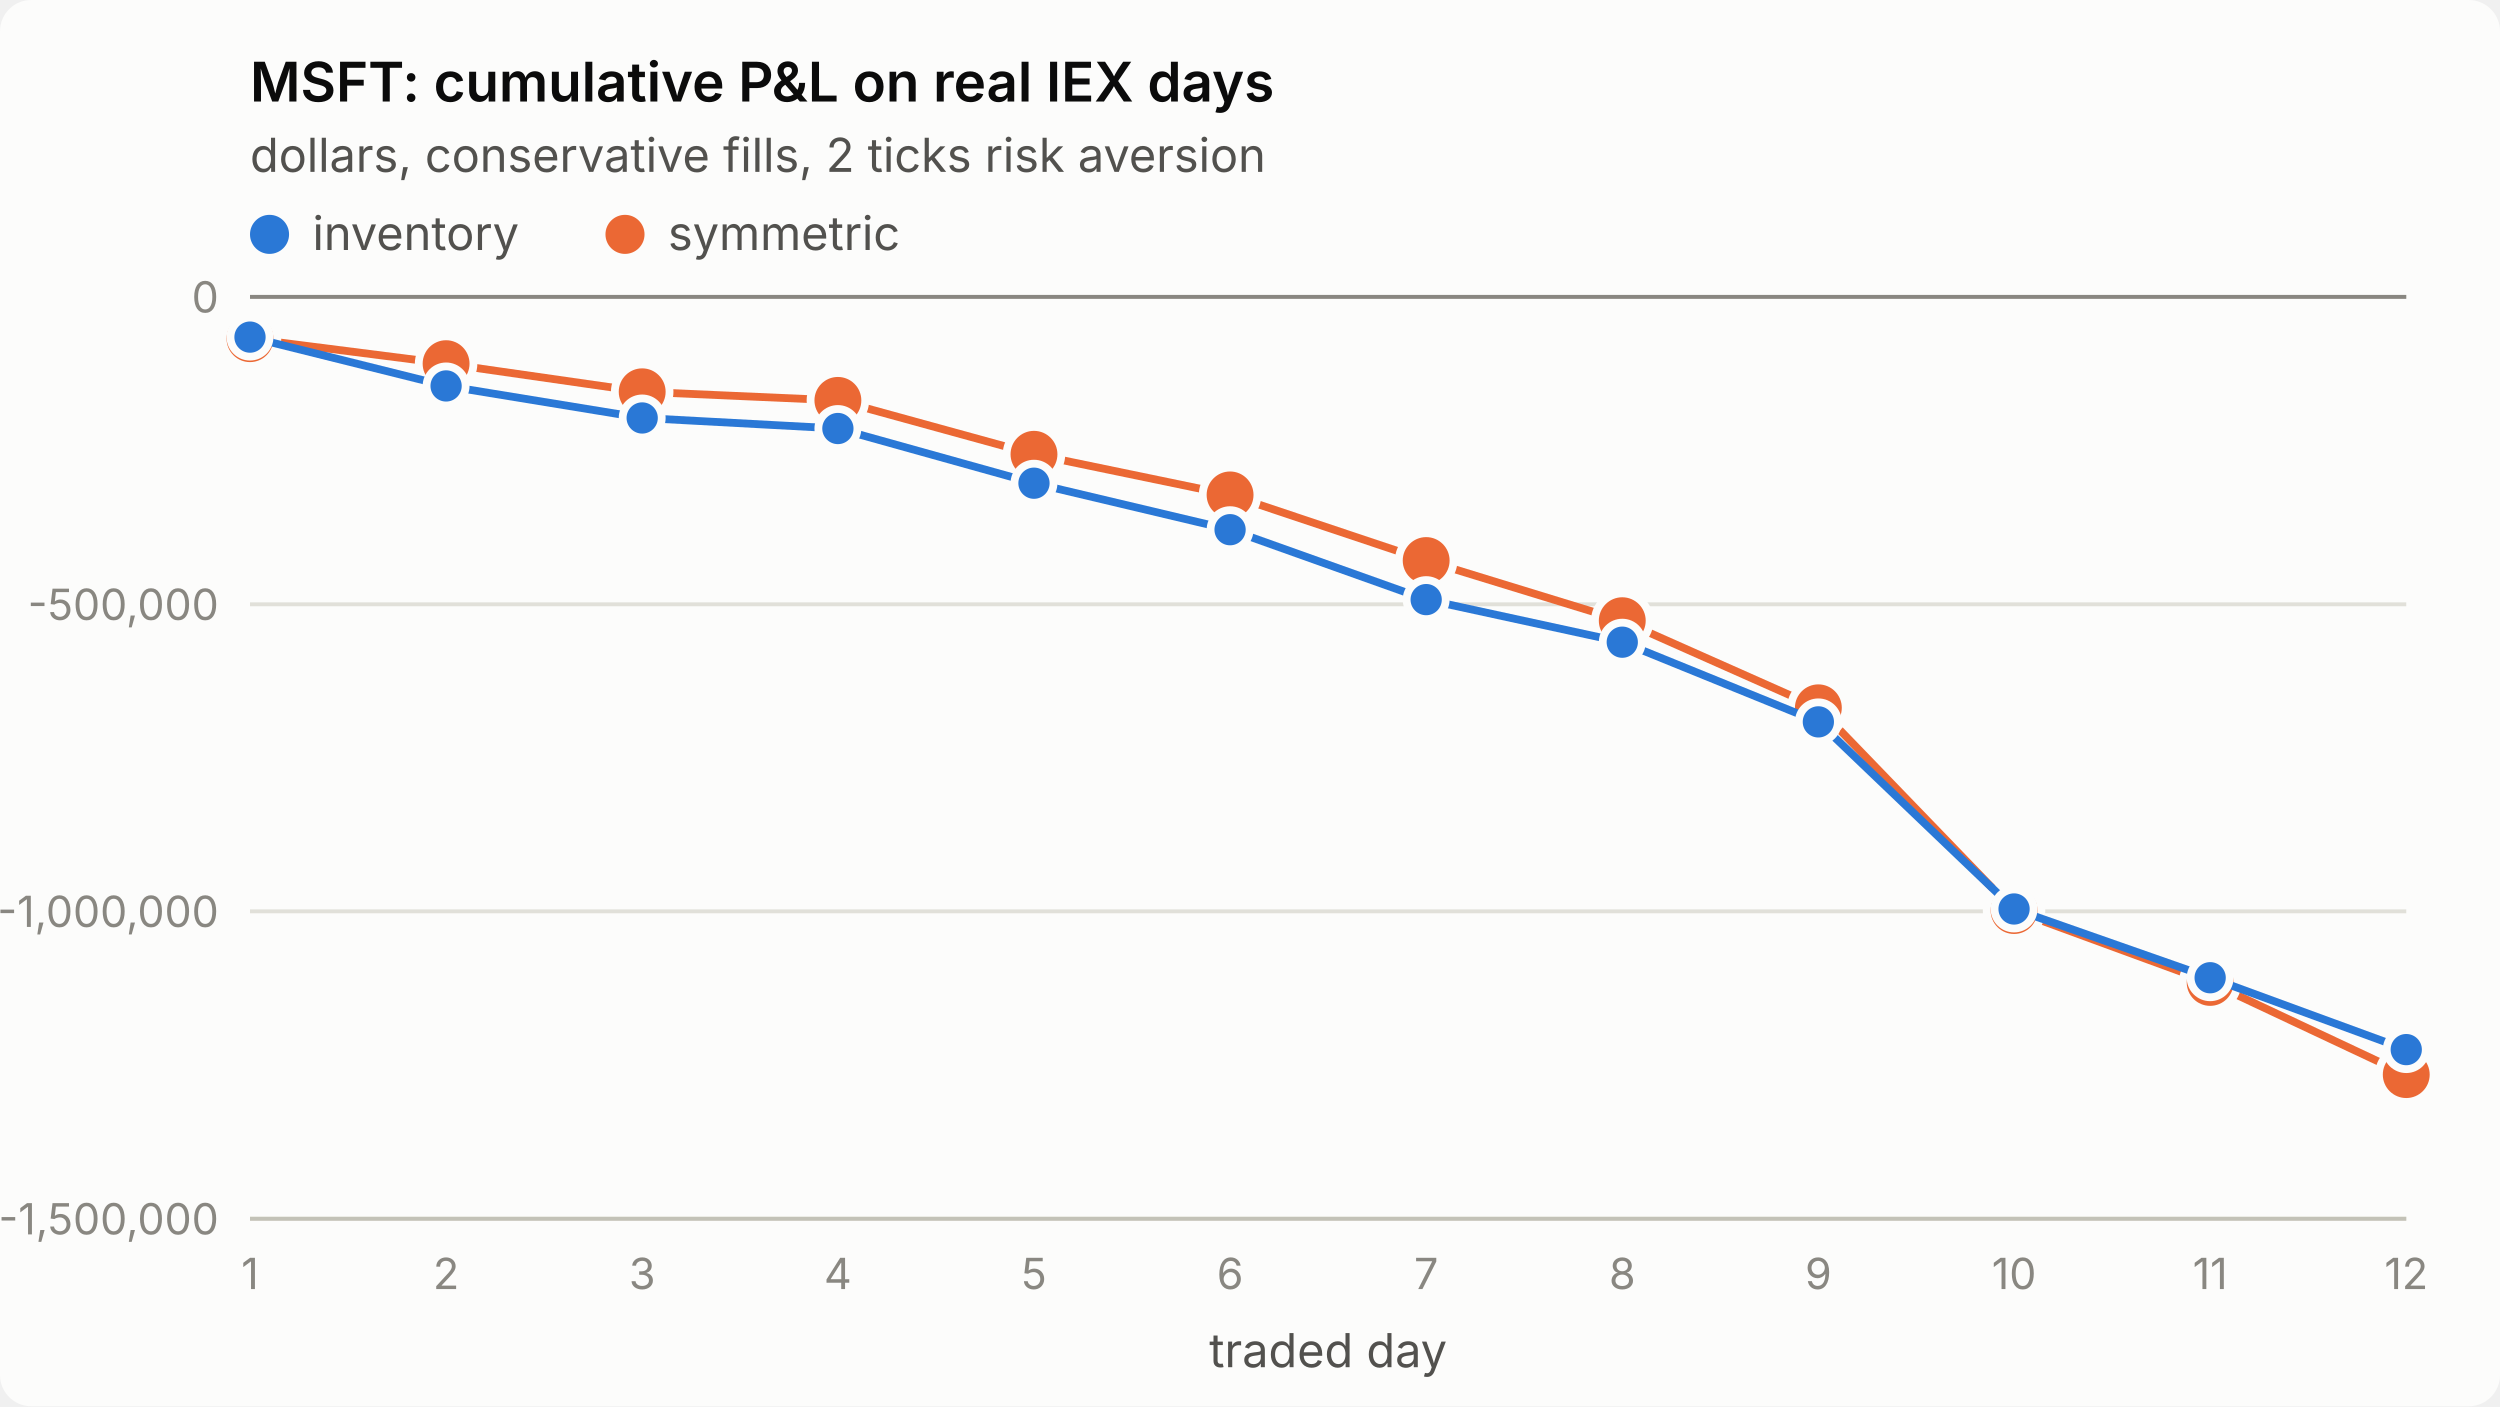
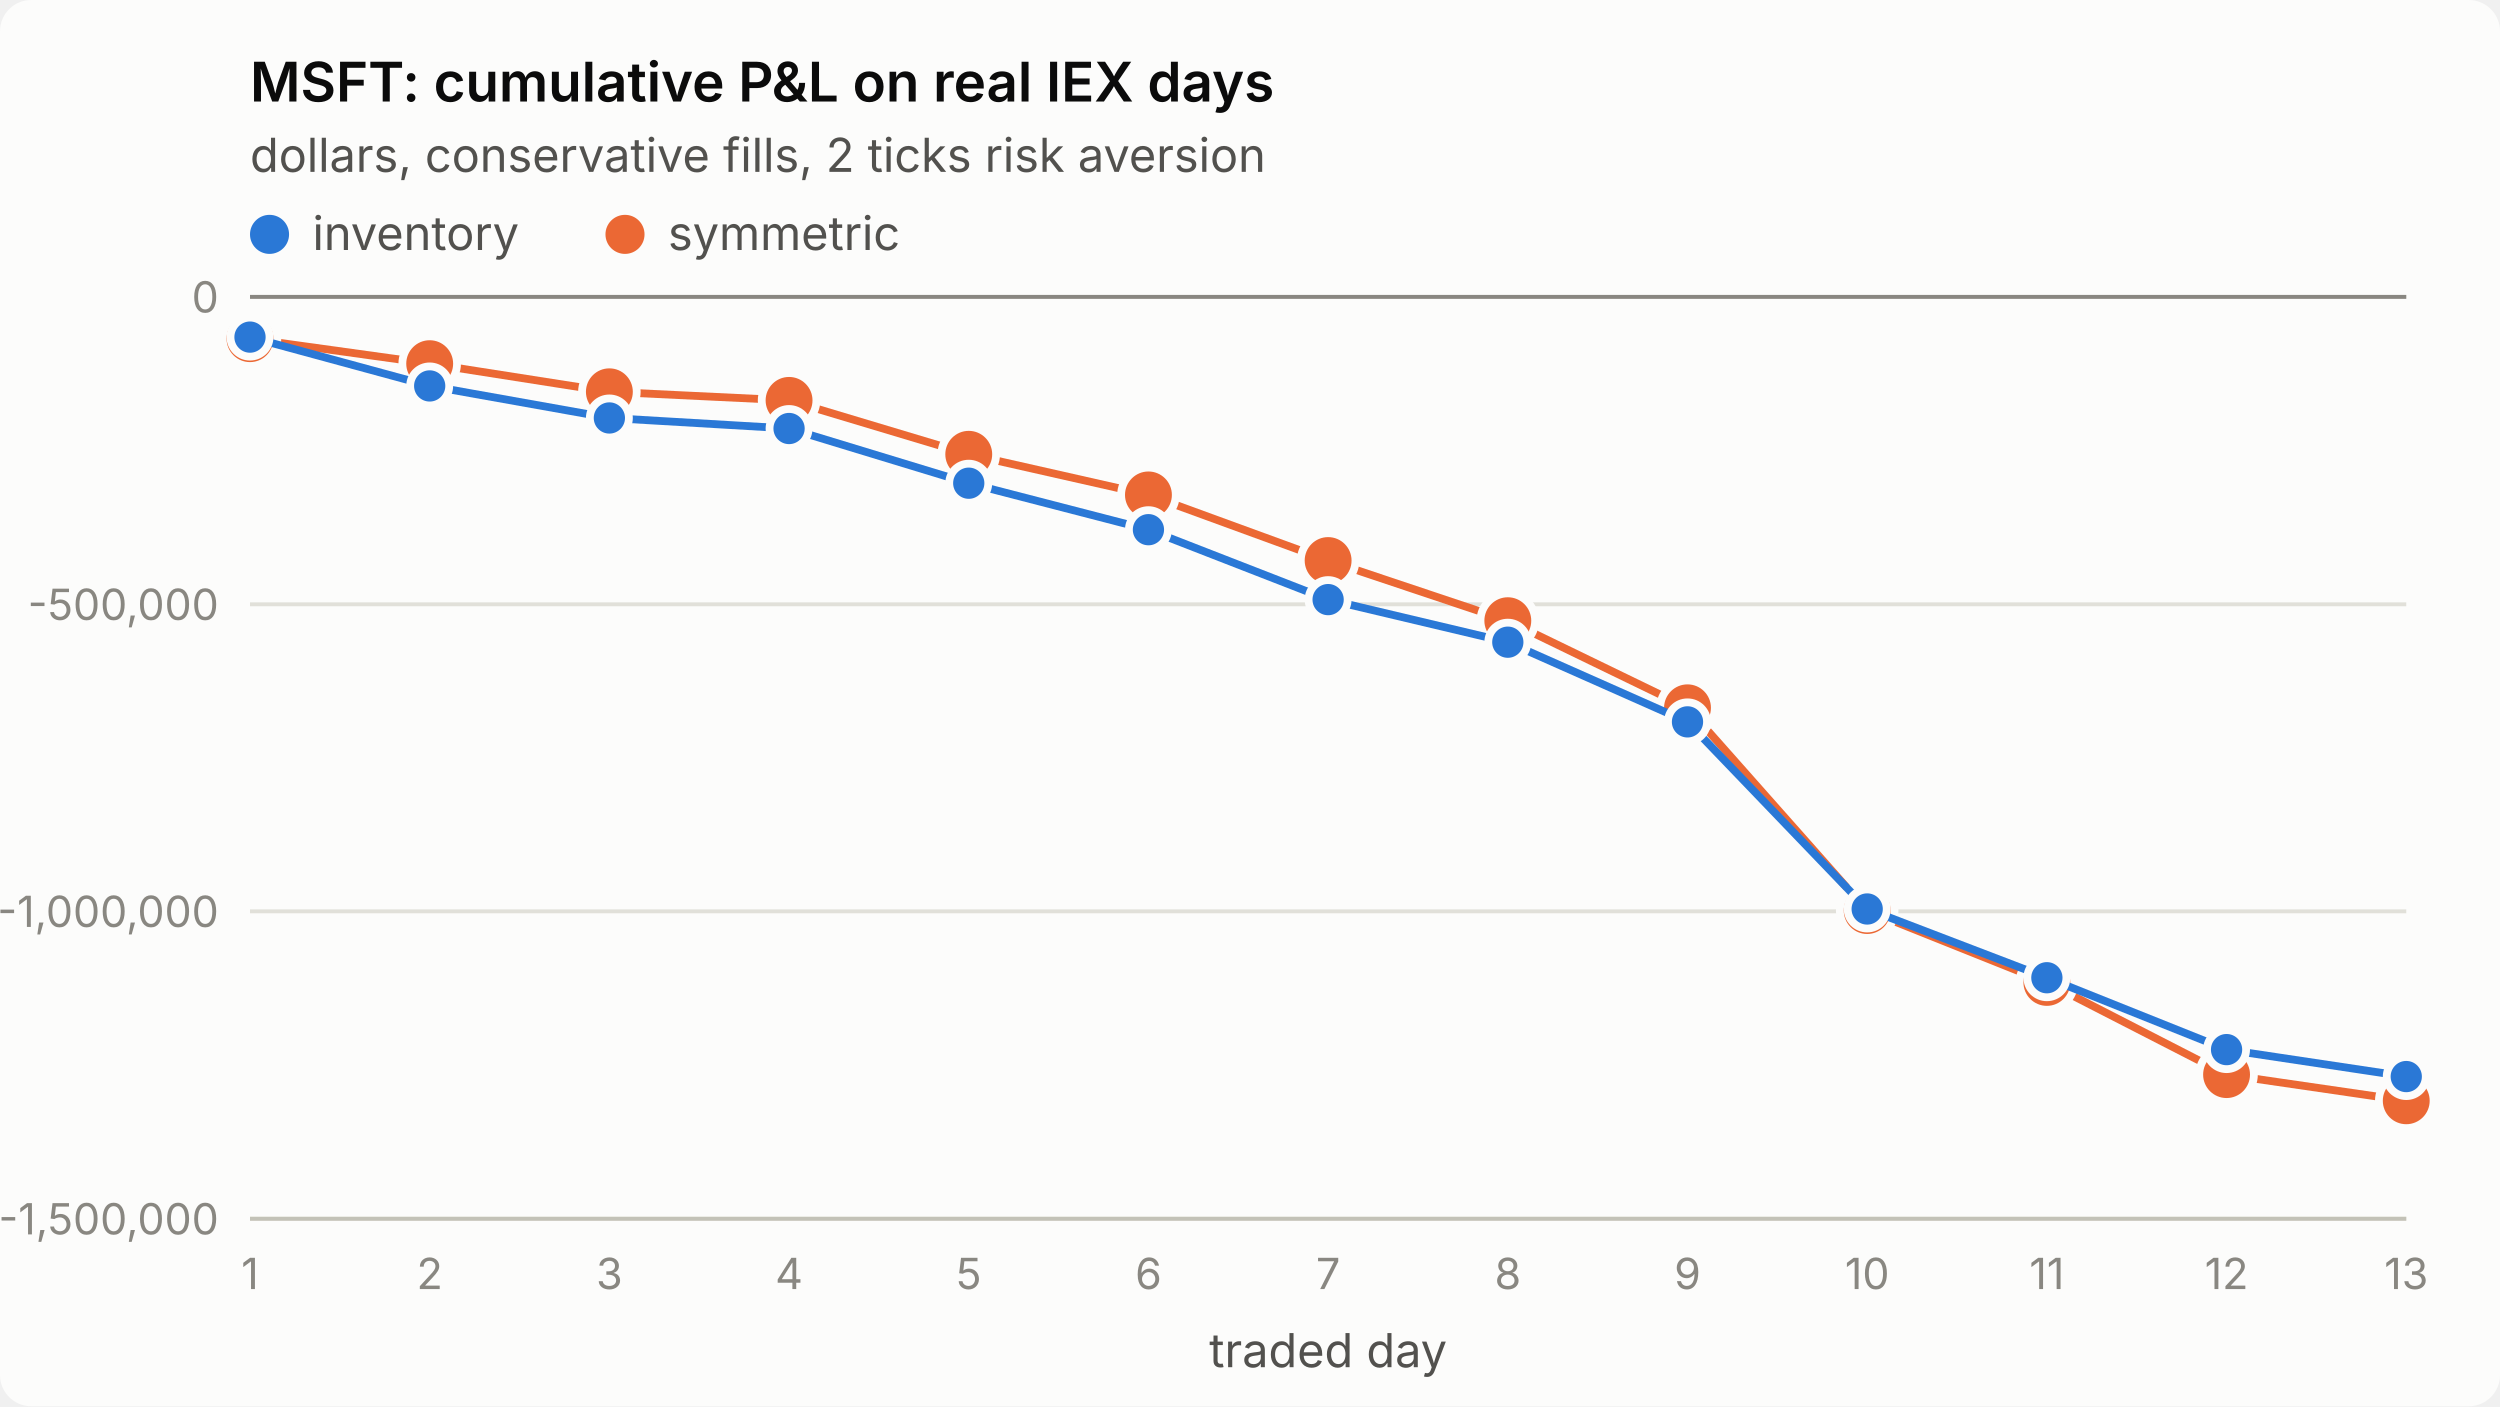
<svg xmlns="http://www.w3.org/2000/svg" viewBox="0 0 640 360" width="640" height="360" role="img" aria-label="MSFT: cumulative P&amp;L on real IEX days">
  <style>
.surface{fill:#fcfcfb}.title{fill:#0b0b0b;font-weight:600;font-size:14px}
.sub,.legend{fill:#52514e;font-size:12px}.tick{fill:#898781;font-size:11px;font-variant-numeric:tabular-nums}
.grid{stroke:#e1e0d9;stroke-width:1}.axis{stroke:#c3c2b7;stroke-width:1}.ref{stroke:#898781;stroke-width:1}
.s1{stroke:#2a78d6}.s2{stroke:#eb6834}.f1{fill:#2a78d6}.f2{fill:#eb6834}
.line{fill:none;stroke-width:2;stroke-linejoin:round;stroke-linecap:round}
.dot{stroke:#fcfcfb;stroke-width:2}
text{font-family:system-ui,-apple-system,"Segoe UI",sans-serif}
@media (prefers-color-scheme: dark){
.surface{fill:#1a1a19}.title{fill:#ffffff}.sub,.legend{fill:#c3c2b7}
.grid{stroke:#2c2c2a}.axis{stroke:#383835}.dot{stroke:#1a1a19}
.s1{stroke:#3987e5}.s2{stroke:#d95926}.f1{fill:#3987e5}.f2{fill:#d95926}}
</style>
  <rect class="surface" width="640" height="360" rx="8" />
  <text class="title" x="64" y="26">MSFT: cumulative P&amp;L on real IEX days</text>
  <text class="sub" x="64" y="44">dollars, conservative fills, 2 ticks risk aversion</text>
  <line class="grid" x1="64" x2="616" y1="312.0" y2="312.0" />
  <text class="tick" x="56" y="316.0" text-anchor="end">-1,500,000</text>
  <line class="grid" x1="64" x2="616" y1="233.3" y2="233.3" />
  <text class="tick" x="56" y="237.3" text-anchor="end">-1,000,000</text>
  <line class="grid" x1="64" x2="616" y1="154.7" y2="154.7" />
  <text class="tick" x="56" y="158.7" text-anchor="end">-500,000</text>
  <line class="grid" x1="64" x2="616" y1="76.0" y2="76.0" />
  <text class="tick" x="56" y="80.0" text-anchor="end">0</text>
  <line class="axis" x1="64" x2="616" y1="312" y2="312" />
  <text class="tick" x="64.0" y="330" text-anchor="middle">1</text>
-   <text class="tick" x="114.2" y="330" text-anchor="middle">2</text>
-   <text class="tick" x="164.4" y="330" text-anchor="middle">3</text>
-   <text class="tick" x="214.5" y="330" text-anchor="middle">4</text>
-   <text class="tick" x="264.7" y="330" text-anchor="middle">5</text>
-   <text class="tick" x="314.9" y="330" text-anchor="middle">6</text>
-   <text class="tick" x="365.1" y="330" text-anchor="middle">7</text>
-   <text class="tick" x="415.3" y="330" text-anchor="middle">8</text>
-   <text class="tick" x="465.5" y="330" text-anchor="middle">9</text>
-   <text class="tick" x="515.6" y="330" text-anchor="middle">10</text>
-   <text class="tick" x="565.8" y="330" text-anchor="middle">11</text>
-   <text class="tick" x="616.0" y="330" text-anchor="middle">12</text>
+   <text class="tick" x="110.0" y="330" text-anchor="middle">2</text>
+   <text class="tick" x="156.0" y="330" text-anchor="middle">3</text>
+   <text class="tick" x="202.0" y="330" text-anchor="middle">4</text>
+   <text class="tick" x="248.0" y="330" text-anchor="middle">5</text>
+   <text class="tick" x="294.0" y="330" text-anchor="middle">6</text>
+   <text class="tick" x="340.0" y="330" text-anchor="middle">7</text>
+   <text class="tick" x="386.0" y="330" text-anchor="middle">8</text>
+   <text class="tick" x="432.0" y="330" text-anchor="middle">9</text>
+   <text class="tick" x="478.0" y="330" text-anchor="middle">10</text>
+   <text class="tick" x="524.0" y="330" text-anchor="middle">11</text>
+   <text class="tick" x="570.0" y="330" text-anchor="middle">12</text>
+   <text class="tick" x="616.0" y="330" text-anchor="middle">13</text>
  <text class="sub" x="340.0" y="350" text-anchor="middle">traded day</text>
  <line class="ref" x1="64" x2="616" y1="76.0" y2="76.0" />
-   <polyline class="line s2" points="64.0,86.7 114.2,93.1 164.4,100.3 214.5,102.5 264.7,116.3 314.9,126.7 365.1,143.5 415.3,158.9 465.5,181.2 515.6,233.1 565.8,251.5 616.0,275.1" />
+   <polyline class="line s2" points="64.0,86.7 110.0,93.1 156.0,100.3 202.0,102.5 248.0,116.3 294.0,126.7 340.0,143.5 386.0,158.9 432.0,181.2 478.0,233.1 524.0,251.5 570.0,275.1 616.0,281.8" />
  <circle class="dot f2" cx="64.0" cy="86.7" r="7" />
-   <circle class="dot f2" cx="114.2" cy="93.1" r="7" />
-   <circle class="dot f2" cx="164.4" cy="100.3" r="7" />
-   <circle class="dot f2" cx="214.5" cy="102.5" r="7" />
-   <circle class="dot f2" cx="264.7" cy="116.3" r="7" />
-   <circle class="dot f2" cx="314.9" cy="126.7" r="7" />
-   <circle class="dot f2" cx="365.1" cy="143.5" r="7" />
-   <circle class="dot f2" cx="415.3" cy="158.9" r="7" />
-   <circle class="dot f2" cx="465.5" cy="181.2" r="7" />
-   <circle class="dot f2" cx="515.6" cy="233.1" r="7" />
-   <circle class="dot f2" cx="565.8" cy="251.5" r="7" />
-   <circle class="dot f2" cx="616.0" cy="275.1" r="7" />
-   <polyline class="line s1" points="64.0,86.3 114.2,98.8 164.4,107.0 214.5,109.7 264.7,123.7 314.9,135.6 365.1,153.5 415.3,164.4 465.5,184.8 515.6,232.7 565.8,250.3 616.0,268.7" />
+   <circle class="dot f2" cx="110.0" cy="93.1" r="7" />
+   <circle class="dot f2" cx="156.0" cy="100.3" r="7" />
+   <circle class="dot f2" cx="202.0" cy="102.5" r="7" />
+   <circle class="dot f2" cx="248.0" cy="116.3" r="7" />
+   <circle class="dot f2" cx="294.0" cy="126.7" r="7" />
+   <circle class="dot f2" cx="340.0" cy="143.5" r="7" />
+   <circle class="dot f2" cx="386.0" cy="158.9" r="7" />
+   <circle class="dot f2" cx="432.0" cy="181.2" r="7" />
+   <circle class="dot f2" cx="478.0" cy="233.1" r="7" />
+   <circle class="dot f2" cx="524.0" cy="251.5" r="7" />
+   <circle class="dot f2" cx="570.0" cy="275.1" r="7" />
+   <circle class="dot f2" cx="616.0" cy="281.8" r="7" />
+   <polyline class="line s1" points="64.0,86.3 110.0,98.8 156.0,107.0 202.0,109.7 248.0,123.7 294.0,135.6 340.0,153.5 386.0,164.4 432.0,184.8 478.0,232.7 524.0,250.3 570.0,268.7 616.0,275.6" />
  <circle class="dot f1" cx="64.0" cy="86.3" r="5" />
-   <circle class="dot f1" cx="114.2" cy="98.8" r="5" />
-   <circle class="dot f1" cx="164.4" cy="107.0" r="5" />
-   <circle class="dot f1" cx="214.5" cy="109.7" r="5" />
-   <circle class="dot f1" cx="264.7" cy="123.7" r="5" />
-   <circle class="dot f1" cx="314.9" cy="135.6" r="5" />
-   <circle class="dot f1" cx="365.1" cy="153.5" r="5" />
-   <circle class="dot f1" cx="415.3" cy="164.4" r="5" />
-   <circle class="dot f1" cx="465.5" cy="184.8" r="5" />
-   <circle class="dot f1" cx="515.6" cy="232.7" r="5" />
-   <circle class="dot f1" cx="565.8" cy="250.3" r="5" />
-   <circle class="dot f1" cx="616.0" cy="268.7" r="5" />
+   <circle class="dot f1" cx="110.0" cy="98.8" r="5" />
+   <circle class="dot f1" cx="156.0" cy="107.0" r="5" />
+   <circle class="dot f1" cx="202.0" cy="109.7" r="5" />
+   <circle class="dot f1" cx="248.0" cy="123.7" r="5" />
+   <circle class="dot f1" cx="294.0" cy="135.6" r="5" />
+   <circle class="dot f1" cx="340.0" cy="153.5" r="5" />
+   <circle class="dot f1" cx="386.0" cy="164.4" r="5" />
+   <circle class="dot f1" cx="432.0" cy="184.8" r="5" />
+   <circle class="dot f1" cx="478.0" cy="232.7" r="5" />
+   <circle class="dot f1" cx="524.0" cy="250.3" r="5" />
+   <circle class="dot f1" cx="570.0" cy="268.7" r="5" />
+   <circle class="dot f1" cx="616.0" cy="275.6" r="5" />
  <circle class="f1" cx="69" cy="60" r="5" />
  <text class="legend" x="80" y="64">inventory</text>
  <circle class="f2" cx="160" cy="60" r="5" />
  <text class="legend" x="171" y="64">symmetric</text>
</svg>
